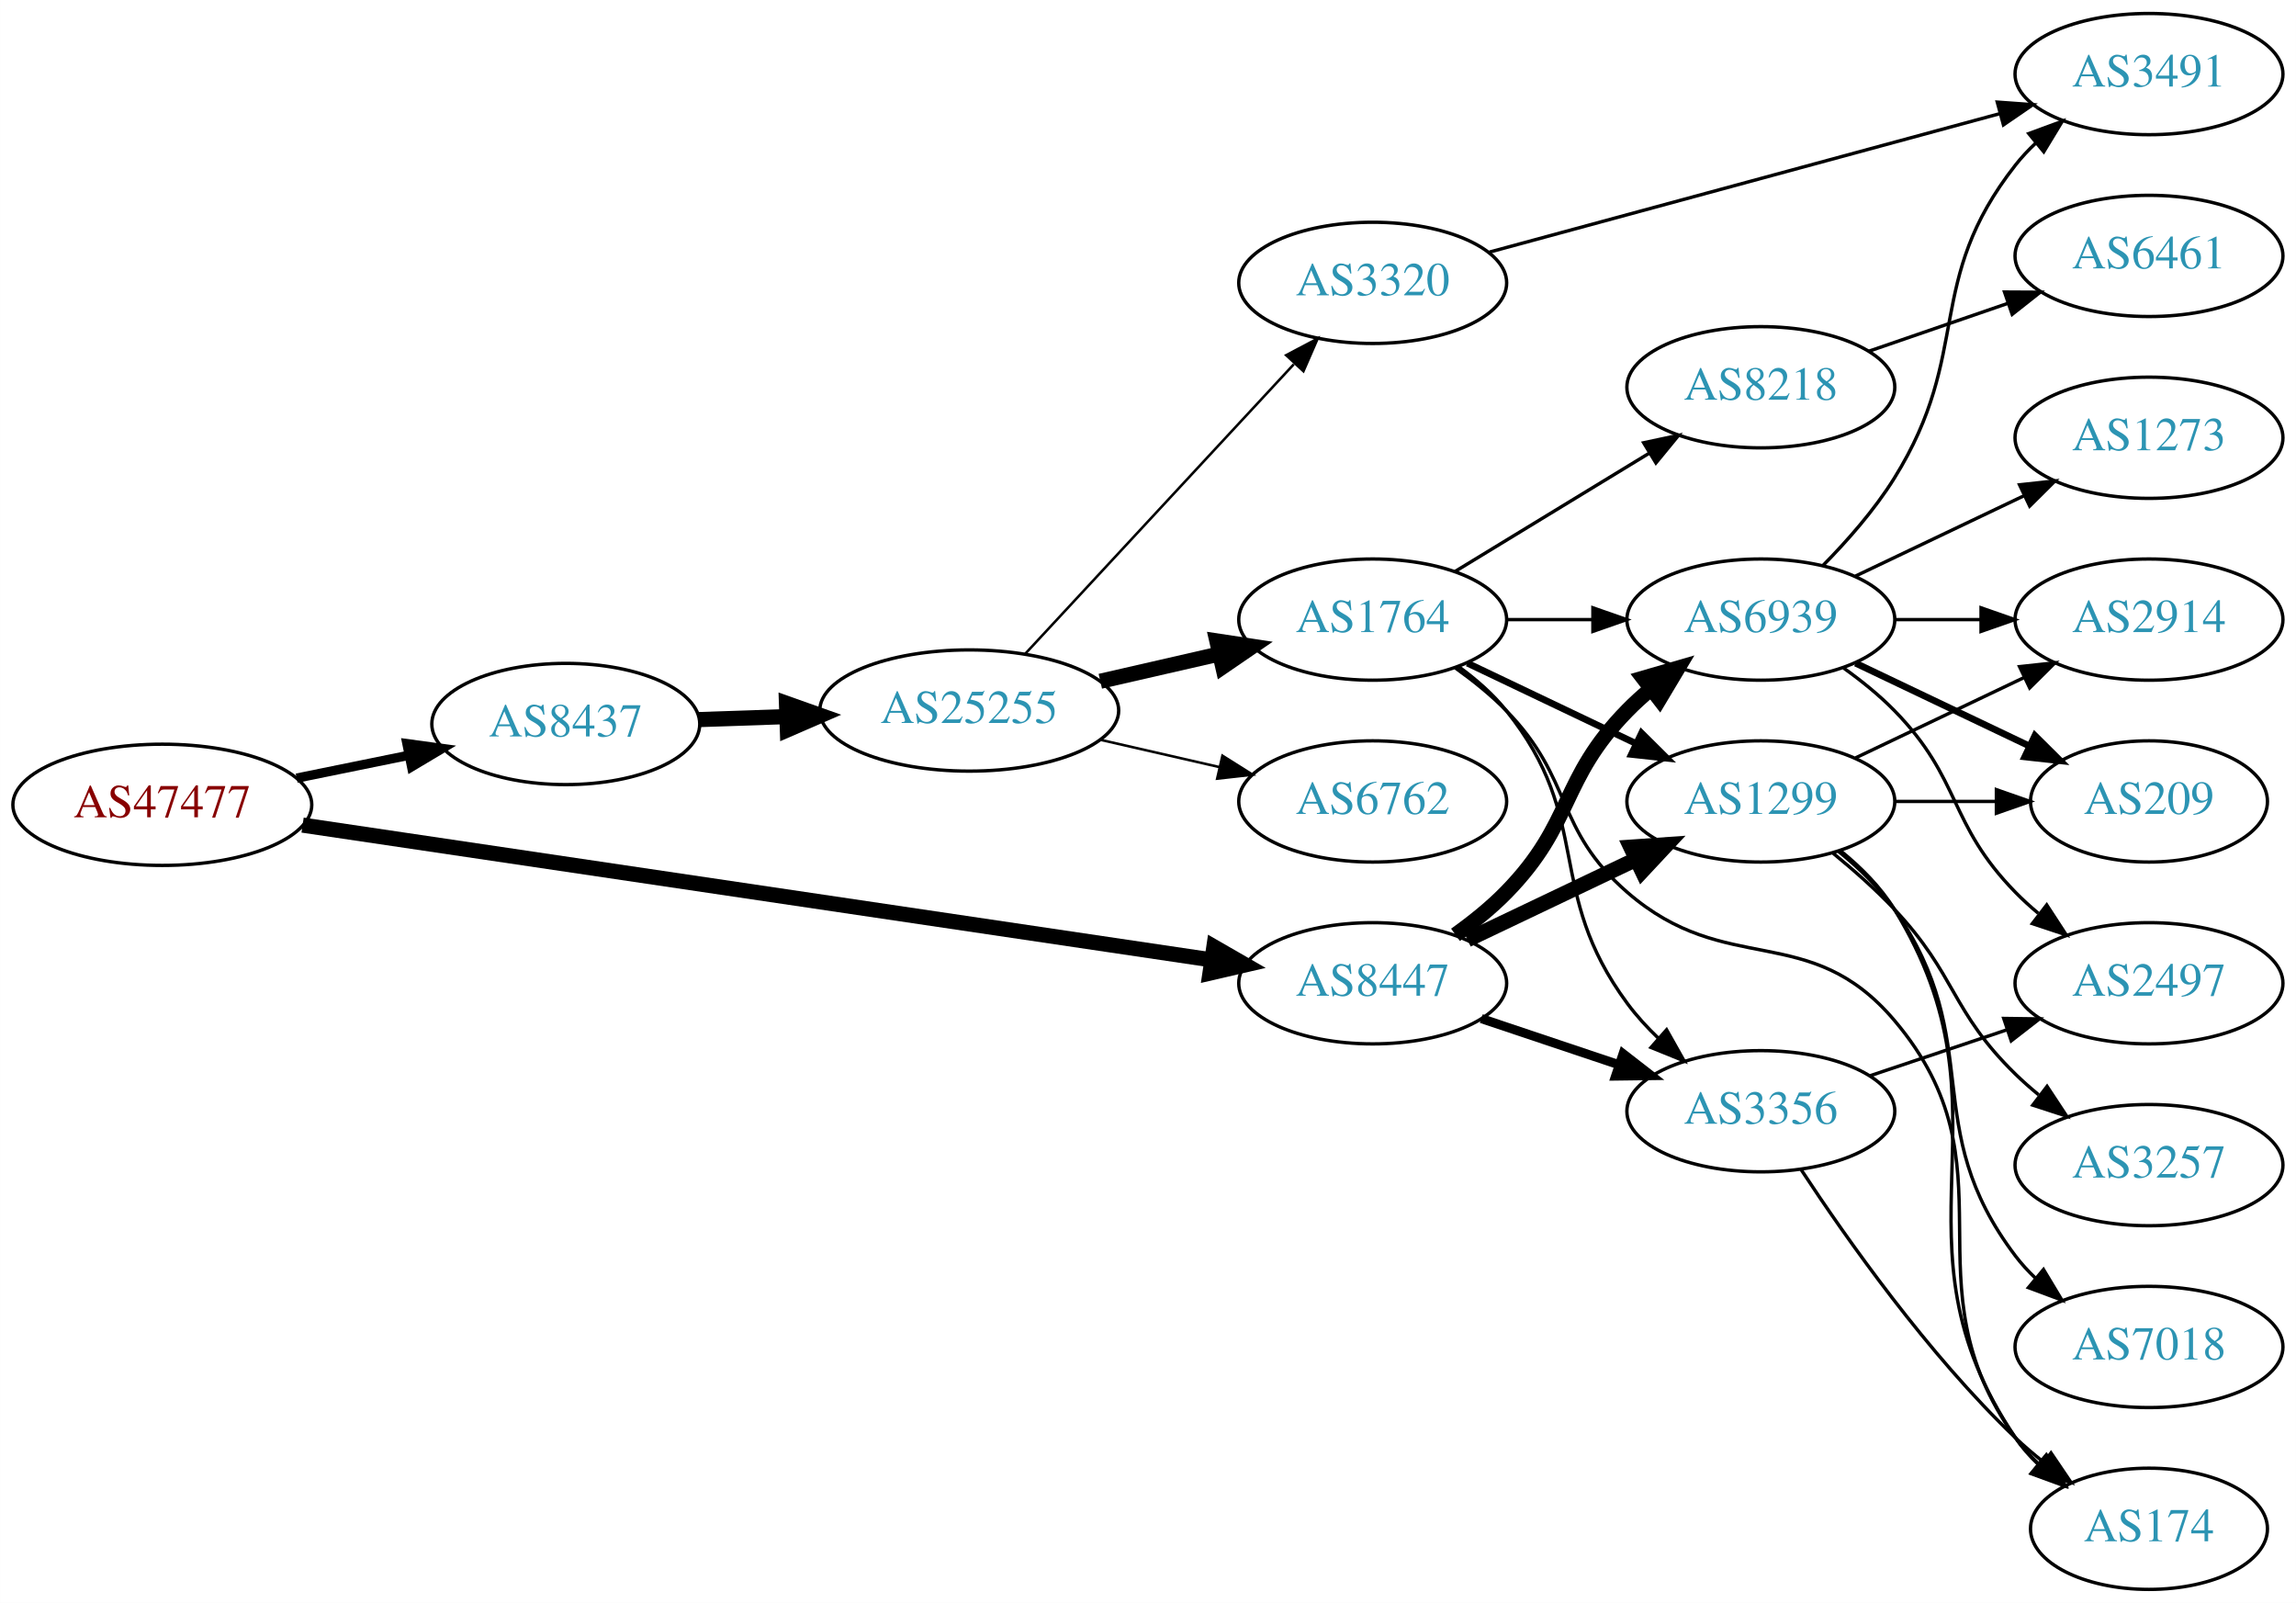
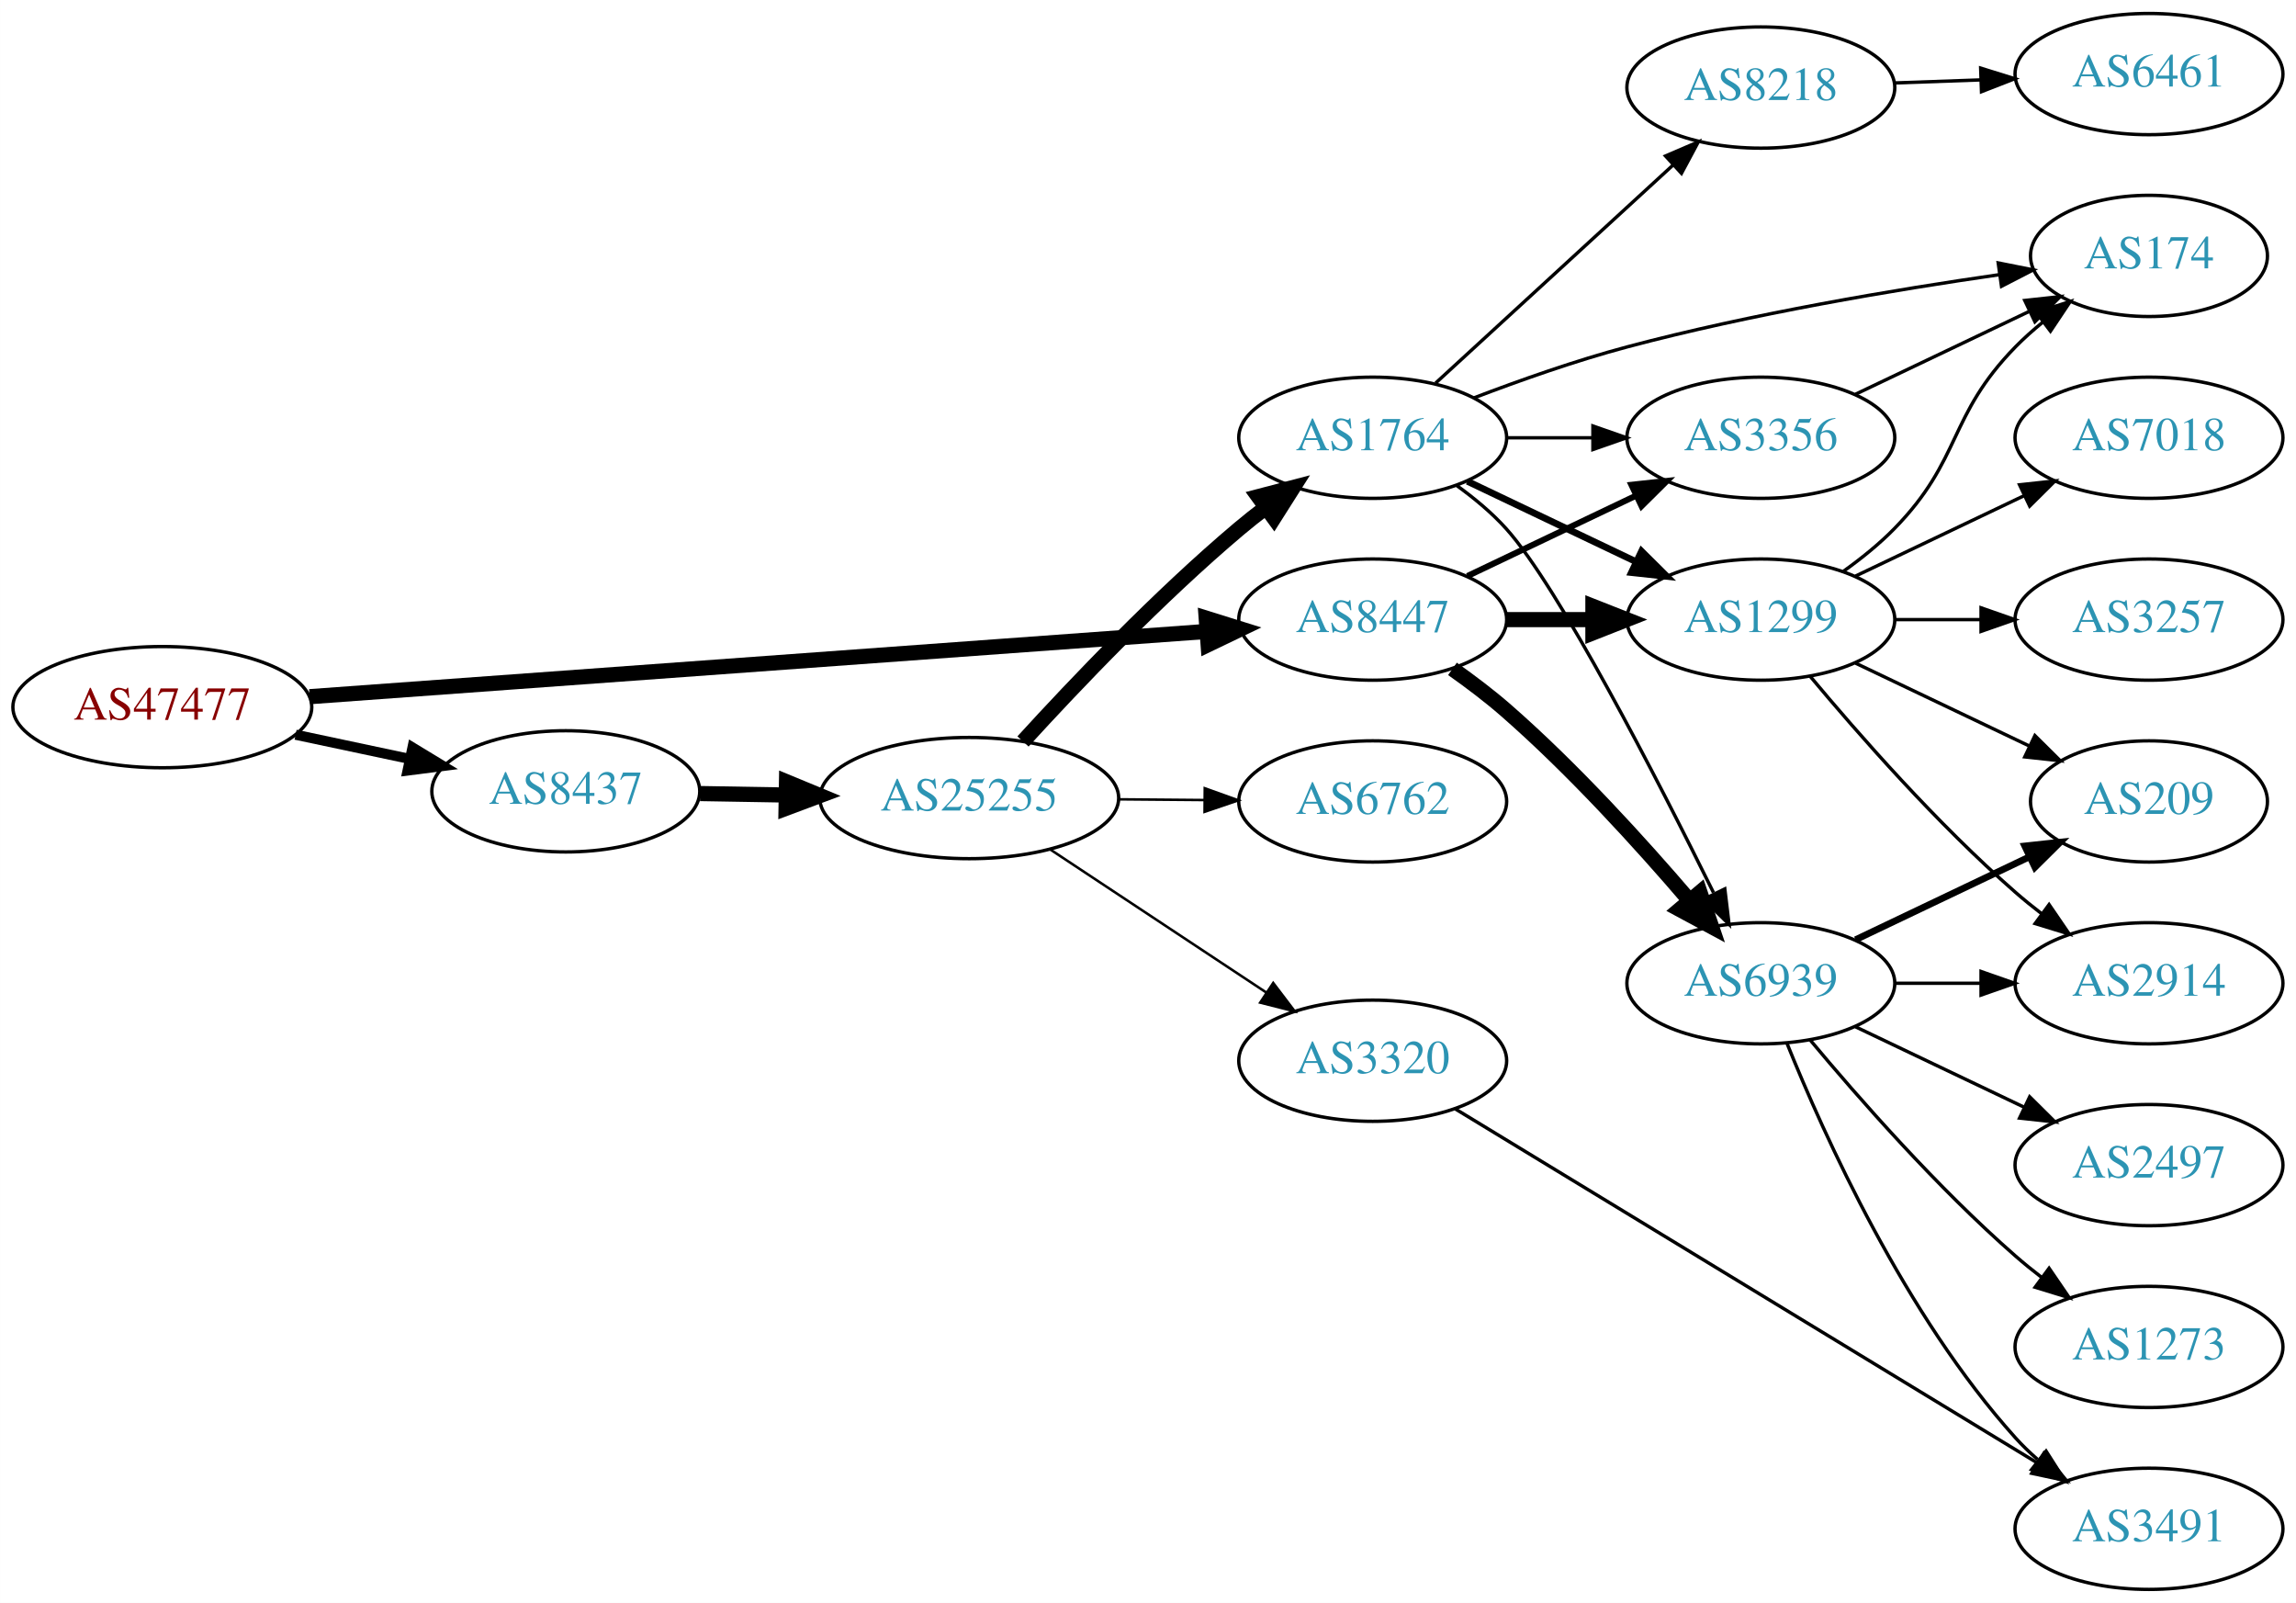
<svg xmlns="http://www.w3.org/2000/svg" xmlns:xlink="http://www.w3.org/1999/xlink" width="682pt" height="476pt" viewBox="0.00 0.00 681.96 476.00">
  <g id="graph0" class="graph" transform="scale(1 1) rotate(0) translate(4 472)">
    <polygon fill="white" stroke="none" points="-4,4 -4,-472 677.956,-472 677.956,4 -4,4" />
    <g id="node1" class="node">
      <g id="a_node1">
        <a xlink:href="/asn/47477" xlink:title="AS47477 ~ REWEA-AS [AT]">
-           <ellipse fill="#ffffff" stroke="black" cx="44.196" cy="-233" rx="44.393" ry="18" />
-           <text text-anchor="middle" x="44.196" y="-229.3" font-family="Times,serif" font-size="14.00" fill="#880000">AS47477</text>
+           <ellipse fill="#ffffff" stroke="black" cx="44.196" cy="-262" rx="44.393" ry="18" />
+           <text text-anchor="middle" x="44.196" y="-258.3" font-family="Times,serif" font-size="14.00" fill="#880000">AS47477</text>
        </a>
      </g>
    </g>
    <g id="node2" class="node">
      <g id="a_node2">
        <a xlink:href="/asn/8437" xlink:title="AS8437 ~ Hutchison Drei Austria GmbH [AT]">
-           <ellipse fill="#ffffff" stroke="black" cx="164.039" cy="-257" rx="39.794" ry="18" />
-           <text text-anchor="middle" x="164.039" y="-253.3" font-family="Times,serif" font-size="14.00" fill="#2c94b3">AS8437</text>
+           <ellipse fill="#ffffff" stroke="black" cx="164.039" cy="-237" rx="39.794" ry="18" />
+           <text text-anchor="middle" x="164.039" y="-233.3" font-family="Times,serif" font-size="14.00" fill="#2c94b3">AS8437</text>
        </a>
      </g>
    </g>
    <g id="edge1" class="edge">
-       <path fill="none" stroke="black" stroke-width="2.769" d="M84.109,-240.925C94.785,-243.099 106.456,-245.476 117.47,-247.719" />
-       <polygon fill="black" stroke="black" stroke-width="2.769" points="116.855,-251.166 127.352,-249.732 118.252,-244.307 116.855,-251.166" />
+       <path fill="none" stroke="black" stroke-width="3" d="M83.782,-253.814C94.575,-251.524 106.404,-249.015 117.556,-246.649" />
+       <polygon fill="black" stroke="black" stroke-width="3" points="118.501,-250.026 127.557,-244.527 117.048,-243.179 118.501,-250.026" />
    </g>
    <g id="node3" class="node">
      <g id="a_node3">
        <a xlink:href="/asn/8447" xlink:title="AS8447 ~ A1 Telekom Austria AG [AT]">
-           <ellipse fill="#ffffff" stroke="black" cx="403.724" cy="-180" rx="39.794" ry="18" />
-           <text text-anchor="middle" x="403.724" y="-176.3" font-family="Times,serif" font-size="14.00" fill="#2c94b3">AS8447</text>
+           <ellipse fill="#ffffff" stroke="black" cx="403.724" cy="-288" rx="39.794" ry="18" />
+           <text text-anchor="middle" x="403.724" y="-284.3" font-family="Times,serif" font-size="14.00" fill="#2c94b3">AS8447</text>
        </a>
      </g>
    </g>
    <g id="edge2" class="edge">
-       <path fill="none" stroke="black" stroke-width="4.5" d="M85.861,-226.972C152.673,-217.068 285.289,-197.409 355.911,-186.94" />
-       <polygon fill="black" stroke="black" stroke-width="4.5" points="356.551,-190.825 365.865,-185.464 355.396,-183.035 356.551,-190.825" />
+       <path fill="none" stroke="black" stroke-width="4.5" d="M87.967,-265.11C154.873,-269.976 283.889,-279.358 354.182,-284.47" />
+       <polygon fill="black" stroke="black" stroke-width="4.5" points="354.268,-288.424 364.527,-285.222 354.839,-280.57 354.268,-288.424" />
    </g>
    <g id="node4" class="node">
      <g id="a_node4">
        <a xlink:href="/asn/25255" xlink:title="AS25255 ~ ==&gt; TELE2 AUSTRIA &lt;== [AT]">
-           <ellipse fill="#ffffff" stroke="black" cx="283.881" cy="-261" rx="44.393" ry="18" />
-           <text text-anchor="middle" x="283.881" y="-257.3" font-family="Times,serif" font-size="14.00" fill="#2c94b3">AS25255</text>
+           <ellipse fill="#ffffff" stroke="black" cx="283.881" cy="-235" rx="44.393" ry="18" />
+           <text text-anchor="middle" x="283.881" y="-231.3" font-family="Times,serif" font-size="14.00" fill="#2c94b3">AS25255</text>
        </a>
      </g>
    </g>
    <g id="edge3" class="edge">
-       <path fill="none" stroke="black" stroke-width="4.5" d="M203.625,-258.31C211.923,-258.591 220.835,-258.894 229.58,-259.191" />
-       <polygon fill="black" stroke="black" stroke-width="4.5" points="229.594,-263.131 239.722,-259.535 229.862,-255.26 229.594,-263.131" />
+       <path fill="none" stroke="black" stroke-width="4.5" d="M203.951,-236.34C212.054,-236.202 220.729,-236.055 229.255,-235.91" />
+       <polygon fill="black" stroke="black" stroke-width="4.5" points="229.601,-239.842 239.533,-235.736 229.468,-231.969 229.601,-239.842" />
    </g>
    <g id="node8" class="node">
      <g id="a_node8">
-         <a xlink:href="/asn/3356" xlink:title="AS3356 ~ Level 3 Parent, LLC [US]">
-           <ellipse fill="#ffffff" stroke="black" cx="519.017" cy="-142" rx="39.794" ry="18" />
-           <text text-anchor="middle" x="519.017" y="-138.3" font-family="Times,serif" font-size="14.00" fill="#2c94b3">AS3356</text>
-         </a>
-       </g>
-     </g>
-     <g id="edge26" class="edge">
-       <path fill="none" stroke="black" stroke-width="2.7" d="M435.981,-169.516C448.63,-165.273 463.409,-160.316 476.911,-155.788" />
-       <polygon fill="black" stroke="black" stroke-width="2.7" points="478.1,-159.08 486.468,-152.582 475.874,-152.444 478.1,-159.08" />
-     </g>
-     <g id="node9" class="node">
-       <g id="a_node9">
        <a xlink:href="/asn/1299" xlink:title="AS1299 ~ Telia Carrier [EU]">
-           <ellipse fill="#ffffff" stroke="black" cx="519.017" cy="-234" rx="39.794" ry="18" />
-           <text text-anchor="middle" x="519.017" y="-230.3" font-family="Times,serif" font-size="14.00" fill="#2c94b3">AS1299</text>
+           <ellipse fill="#ffffff" stroke="black" cx="519.017" cy="-288" rx="39.794" ry="18" />
+           <text text-anchor="middle" x="519.017" y="-284.3" font-family="Times,serif" font-size="14.00" fill="#2c94b3">AS1299</text>
        </a>
      </g>
    </g>
    <g id="edge24" class="edge">
-       <path fill="none" stroke="black" stroke-width="4.5" d="M431.86,-192.934C446.854,-200.081 465.675,-209.052 481.898,-216.785" />
-       <polygon fill="black" stroke="black" stroke-width="4.5" points="480.38,-220.423 491.102,-221.171 483.769,-213.314 480.38,-220.423" />
+       <path fill="none" stroke="black" stroke-width="4.5" d="M443.396,-288C451.599,-288 460.363,-288 468.895,-288" />
+       <polygon fill="black" stroke="black" stroke-width="4.5" points="469.134,-291.938 479.134,-288 469.134,-284.063 469.134,-291.938" />
    </g>
    <g id="node10" class="node">
      <g id="a_node10">
        <a xlink:href="/asn/6939" xlink:title="AS6939 ~ Hurricane Electric LLC [US]">
-           <ellipse fill="#ffffff" stroke="black" cx="519.017" cy="-288" rx="39.794" ry="18" />
-           <text text-anchor="middle" x="519.017" y="-284.3" font-family="Times,serif" font-size="14.00" fill="#2c94b3">AS6939</text>
+           <ellipse fill="#ffffff" stroke="black" cx="519.017" cy="-180" rx="39.794" ry="18" />
+           <text text-anchor="middle" x="519.017" y="-176.3" font-family="Times,serif" font-size="14.00" fill="#2c94b3">AS6939</text>
+         </a>
+       </g>
+     </g>
+     <g id="edge26" class="edge">
+       <path fill="none" stroke="black" stroke-width="4.5" d="M427.414,-273.37C432.816,-269.56 438.439,-265.308 443.37,-261 463.297,-243.593 483.489,-221.342 497.838,-204.567" />
+       <polygon fill="black" stroke="black" stroke-width="4.5" points="500.94,-206.996 504.387,-196.817 494.925,-201.914 500.94,-206.996" />
+     </g>
+     <g id="node12" class="node">
+       <g id="a_node12">
+         <a xlink:href="/asn/3356" xlink:title="AS3356 ~ Level 3 Parent, LLC [US]">
+           <ellipse fill="#ffffff" stroke="black" cx="519.017" cy="-342" rx="39.794" ry="18" />
+           <text text-anchor="middle" x="519.017" y="-338.3" font-family="Times,serif" font-size="14.00" fill="#2c94b3">AS3356</text>
        </a>
      </g>
    </g>
    <g id="edge25" class="edge">
-       <path fill="none" stroke="black" stroke-width="4.5" d="M428.318,-194.389C433.574,-198.148 438.906,-202.437 443.37,-207 463.543,-227.617 459.198,-240.383 479.37,-261 481.463,-263.139 483.746,-265.218 486.123,-267.21" />
-       <polygon fill="black" stroke="black" stroke-width="4.5" points="484.099,-270.621 494.423,-273.611 488.909,-264.386 484.099,-270.621" />
+       <path fill="none" stroke="black" stroke-width="1.8" d="M431.86,-300.934C446.854,-308.081 465.675,-317.052 481.898,-324.785" />
+       <polygon fill="black" stroke="black" stroke-width="1.8" points="480.569,-328.028 491.102,-329.171 483.581,-321.709 480.569,-328.028" />
    </g>
    <g id="node5" class="node">
      <g id="a_node5">
        <a xlink:href="/asn/1764" xlink:title="AS1764 ~ NEXTLAYER-AS [AT]">
-           <ellipse fill="#ffffff" stroke="black" cx="403.724" cy="-288" rx="39.794" ry="18" />
-           <text text-anchor="middle" x="403.724" y="-284.3" font-family="Times,serif" font-size="14.00" fill="#2c94b3">AS1764</text>
+           <ellipse fill="#ffffff" stroke="black" cx="403.724" cy="-342" rx="39.794" ry="18" />
+           <text text-anchor="middle" x="403.724" y="-338.3" font-family="Times,serif" font-size="14.00" fill="#2c94b3">AS1764</text>
        </a>
      </g>
    </g>
    <g id="edge4" class="edge">
-       <path fill="none" stroke="black" stroke-width="4.5" d="M322.816,-269.692C334.057,-272.267 346.469,-275.111 358.092,-277.774" />
-       <polygon fill="black" stroke="black" stroke-width="4.5" points="357.427,-281.661 368.054,-280.057 359.186,-273.985 357.427,-281.661" />
+       <path fill="none" stroke="black" stroke-width="4.5" d="M299.851,-251.813C315.206,-268.639 340.164,-294.853 364.077,-315 366.581,-317.109 369.246,-319.219 371.96,-321.277" />
+       <polygon fill="black" stroke="black" stroke-width="4.5" points="369.742,-324.532 380.141,-327.244 374.383,-318.17 369.742,-324.532" />
    </g>
    <g id="node6" class="node">
      <g id="a_node6">
        <a xlink:href="/asn/6762" xlink:title="AS6762 ~ TELECOM ITALIA SPARKLE S.p.A. [IT]">
          <ellipse fill="#ffffff" stroke="black" cx="403.724" cy="-234" rx="39.794" ry="18" />
          <text text-anchor="middle" x="403.724" y="-230.3" font-family="Times,serif" font-size="14.00" fill="#2c94b3">AS6762</text>
        </a>
      </g>
    </g>
    <g id="edge5" class="edge">
-       <path fill="none" stroke="black" stroke-width="0.75" d="M322.816,-252.308C334.057,-249.733 346.469,-246.889 358.092,-244.226" />
-       <polygon fill="black" stroke="black" stroke-width="0.75" points="359.088,-247.588 368.054,-241.943 357.525,-240.765 359.088,-247.588" />
+       <path fill="none" stroke="black" stroke-width="0.75" d="M328.092,-234.633C336.405,-234.563 345.168,-234.488 353.65,-234.416" />
+       <polygon fill="black" stroke="black" stroke-width="0.75" points="353.839,-237.915 363.809,-234.33 353.779,-230.915 353.839,-237.915" />
    </g>
    <g id="node7" class="node">
      <g id="a_node7">
        <a xlink:href="/asn/3320" xlink:title="AS3320 ~ DTAG [DE]">
-           <ellipse fill="#ffffff" stroke="black" cx="403.724" cy="-388" rx="39.794" ry="18" />
-           <text text-anchor="middle" x="403.724" y="-384.3" font-family="Times,serif" font-size="14.00" fill="#2c94b3">AS3320</text>
+           <ellipse fill="#ffffff" stroke="black" cx="403.724" cy="-157" rx="39.794" ry="18" />
+           <text text-anchor="middle" x="403.724" y="-153.3" font-family="Times,serif" font-size="14.00" fill="#2c94b3">AS3320</text>
        </a>
      </g>
    </g>
    <g id="edge6" class="edge">
-       <path fill="none" stroke="black" stroke-width="0.75" d="M300.53,-277.865C320.981,-299.905 356.932,-338.65 380.282,-363.815" />
-       <polygon fill="black" stroke="black" stroke-width="0.75" points="378.017,-366.519 387.385,-371.469 383.149,-361.758 378.017,-366.519" />
+       <path fill="none" stroke="black" stroke-width="0.75" d="M307.882,-219.776C326.203,-207.649 352.016,-190.563 372.088,-177.278" />
+       <polygon fill="black" stroke="black" stroke-width="0.75" points="374.172,-180.096 380.579,-171.658 370.308,-174.259 374.172,-180.096" />
    </g>
    <g id="edge7" class="edge">
-       <path fill="none" stroke="black" d="M429.397,-273.919C434.487,-270.2 439.475,-265.85 443.37,-261 469.574,-228.374 454.522,-207.67 479.37,-174 482.062,-170.353 485.255,-166.867 488.636,-163.626" />
-       <polygon fill="black" stroke="black" points="491.018,-166.192 496.214,-156.959 486.394,-160.937 491.018,-166.192" />
+       <path fill="none" stroke="black" stroke-width="2" d="M431.86,-329.066C446.854,-321.919 465.675,-312.948 481.898,-305.215" />
+       <polygon fill="black" stroke="black" stroke-width="2" points="483.581,-308.291 491.102,-300.829 480.569,-301.972 483.581,-308.291" />
+     </g>
+     <g id="node9" class="node">
+       <g id="a_node9">
+         <a xlink:href="/asn/8218" xlink:title="AS8218 ~ legacy Neotelecoms [FR]">
+           <ellipse fill="#ffffff" stroke="black" cx="519.017" cy="-446" rx="39.794" ry="18" />
+           <text text-anchor="middle" x="519.017" y="-442.3" font-family="Times,serif" font-size="14.00" fill="#2c94b3">AS8218</text>
+         </a>
+       </g>
    </g>
    <g id="edge8" class="edge">
-       <path fill="none" stroke="black" stroke-width="2" d="M431.86,-275.066C446.854,-267.919 465.675,-258.948 481.898,-251.215" />
-       <polygon fill="black" stroke="black" stroke-width="2" points="483.581,-254.291 491.102,-246.829 480.569,-247.972 483.581,-254.291" />
+       <path fill="none" stroke="black" d="M422.426,-358.25C441.382,-375.651 471.615,-403.404 492.998,-423.034" />
+       <polygon fill="black" stroke="black" points="490.705,-425.68 500.439,-429.864 495.439,-420.523 490.705,-425.68" />
    </g>
    <g id="edge9" class="edge">
-       <path fill="none" stroke="black" d="M443.396,-288C451.599,-288 460.363,-288 468.895,-288" />
-       <polygon fill="black" stroke="black" points="469.134,-291.5 479.134,-288 469.134,-284.5 469.134,-291.5" />
+       <path fill="none" stroke="black" d="M428.598,-327.873C433.842,-324.104 439.098,-319.744 443.37,-315 459.028,-297.61 488.092,-241.056 504.964,-206.909" />
+       <polygon fill="black" stroke="black" points="508.312,-208.03 509.579,-197.511 502.029,-204.944 508.312,-208.03" />
    </g>
    <g id="node11" class="node">
      <g id="a_node11">
        <a xlink:href="/asn/174" xlink:title="AS174 ~ Cogent Communications [US]">
-           <ellipse fill="#ffffff" stroke="black" cx="634.31" cy="-18" rx="35.194" ry="18" />
-           <text text-anchor="middle" x="634.31" y="-14.3" font-family="Times,serif" font-size="14.00" fill="#2c94b3">AS174</text>
+           <ellipse fill="#ffffff" stroke="black" cx="634.31" cy="-396" rx="35.194" ry="18" />
+           <text text-anchor="middle" x="634.31" y="-392.3" font-family="Times,serif" font-size="14.00" fill="#2c94b3">AS174</text>
        </a>
      </g>
    </g>
    <g id="edge10" class="edge">
-       <path fill="none" stroke="black" d="M428.318,-273.611C433.574,-269.852 438.906,-265.563 443.37,-261 463.543,-240.383 457.587,-225.908 479.37,-207 508.883,-181.384 533.391,-198.808 558.663,-169 595.774,-125.228 561.237,-91.647 594.663,-45 596.618,-42.272 598.938,-39.726 601.456,-37.372" />
-       <polygon fill="black" stroke="black" points="603.872,-39.919 609.436,-30.903 599.464,-34.481 603.872,-39.919" />
-     </g>
-     <g id="node12" class="node">
-       <g id="a_node12">
-         <a xlink:href="/asn/8218" xlink:title="AS8218 ~ legacy Neotelecoms [FR]">
-           <ellipse fill="#ffffff" stroke="black" cx="519.017" cy="-357" rx="39.794" ry="18" />
-           <text text-anchor="middle" x="519.017" y="-353.3" font-family="Times,serif" font-size="14.00" fill="#2c94b3">AS8218</text>
-         </a>
-       </g>
+       <path fill="none" stroke="black" d="M433.776,-353.837C447.437,-359.058 464.056,-364.92 479.37,-369 516.118,-378.789 558.77,-385.953 589.846,-390.431" />
+       <polygon fill="black" stroke="black" points="589.526,-393.92 599.916,-391.847 590.501,-386.989 589.526,-393.92" />
    </g>
    <g id="edge11" class="edge">
-       <path fill="none" stroke="black" d="M428.198,-302.297C444.908,-312.474 467.563,-326.272 485.94,-337.464" />
-       <polygon fill="black" stroke="black" points="484.211,-340.509 494.572,-342.721 487.852,-334.531 484.211,-340.509" />
+       <path fill="none" stroke="black" d="M443.396,-342C451.599,-342 460.363,-342 468.895,-342" />
+       <polygon fill="black" stroke="black" points="469.134,-345.5 479.134,-342 469.134,-338.5 469.134,-345.5" />
+     </g>
+     <g id="node15" class="node">
+       <g id="a_node15">
+         <a xlink:href="/asn/3491" xlink:title="AS3491 ~ PCCW Global, Inc. [US]">
+           <ellipse fill="#ffffff" stroke="black" cx="634.31" cy="-18" rx="39.794" ry="18" />
+           <text text-anchor="middle" x="634.31" y="-14.3" font-family="Times,serif" font-size="14.00" fill="#2c94b3">AS3491</text>
+         </a>
+       </g>
+     </g>
+     <g id="edge23" class="edge">
+       <path fill="none" stroke="black" d="M428.326,-142.648C469.497,-117.612 554.49,-65.929 601.059,-37.611" />
+       <polygon fill="black" stroke="black" points="603.111,-40.46 609.836,-32.274 599.474,-34.479 603.111,-40.46" />
+     </g>
+     <g id="edge22" class="edge">
+       <path fill="none" stroke="black" d="M543.611,-302.389C548.867,-306.148 554.198,-310.437 558.663,-315 578.836,-335.617 574.491,-348.383 594.663,-369 597.142,-371.534 599.889,-373.983 602.741,-376.304" />
+       <polygon fill="black" stroke="black" points="600.833,-379.248 610.927,-382.468 605.044,-373.657 600.833,-379.248" />
    </g>
    <g id="node14" class="node">
      <g id="a_node14">
-         <a xlink:href="/asn/3491" xlink:title="AS3491 ~ PCCW Global, Inc. [US]">
-           <ellipse fill="#ffffff" stroke="black" cx="634.31" cy="-450" rx="39.794" ry="18" />
-           <text text-anchor="middle" x="634.31" y="-446.3" font-family="Times,serif" font-size="14.00" fill="#2c94b3">AS3491</text>
-         </a>
-       </g>
-     </g>
-     <g id="edge22" class="edge">
-       <path fill="none" stroke="black" d="M438.452,-397.148C478.662,-408.055 545.941,-426.303 589.972,-438.246" />
-       <polygon fill="black" stroke="black" points="589.248,-441.675 599.815,-440.915 591.08,-434.919 589.248,-441.675" />
-     </g>
-     <g id="edge28" class="edge">
-       <path fill="none" stroke="black" d="M531.022,-124.599C544.479,-104.131 568.691,-69.802 594.663,-45 597.227,-42.552 600.03,-40.159 602.917,-37.873" />
-       <polygon fill="black" stroke="black" points="605.209,-40.53 611.149,-31.757 601.035,-34.911 605.209,-40.53" />
-     </g>
-     <g id="node15" class="node">
-       <g id="a_node15">
-         <a xlink:href="/asn/2497" xlink:title="AS2497 ~ Internet Initiative Japan Inc. [JP]">
-           <ellipse fill="#ffffff" stroke="black" cx="634.31" cy="-180" rx="39.794" ry="18" />
-           <text text-anchor="middle" x="634.31" y="-176.3" font-family="Times,serif" font-size="14.00" fill="#2c94b3">AS2497</text>
-         </a>
-       </g>
-     </g>
-     <g id="edge27" class="edge">
-       <path fill="none" stroke="black" d="M551.274,-152.484C563.923,-156.727 578.702,-161.684 592.204,-166.212" />
-       <polygon fill="black" stroke="black" points="591.167,-169.556 601.761,-169.418 593.393,-162.92 591.167,-169.556" />
-     </g>
-     <g id="edge18" class="edge">
-       <path fill="none" stroke="black" d="M542.907,-219.176C548.818,-214.347 554.641,-208.526 558.663,-202 596.222,-141.055 554.644,-104.358 594.663,-45 596.539,-42.218 598.805,-39.634 601.289,-37.257" />
-       <polygon fill="black" stroke="black" points="603.707,-39.8 609.218,-30.752 599.267,-34.388 603.707,-39.8" />
-     </g>
-     <g id="node13" class="node">
-       <g id="a_node13">
        <a xlink:href="/asn/209" xlink:title="AS209 ~ CenturyLink Communications, LLC [US]">
          <ellipse fill="#ffffff" stroke="black" cx="634.31" cy="-234" rx="35.194" ry="18" />
          <text text-anchor="middle" x="634.31" y="-230.3" font-family="Times,serif" font-size="14.00" fill="#2c94b3">AS209</text>
        </a>
      </g>
    </g>
-     <g id="edge17" class="edge">
-       <path fill="none" stroke="black" d="M558.689,-234C568.394,-234 578.885,-234 588.848,-234" />
-       <polygon fill="black" stroke="black" points="588.984,-237.5 598.984,-234 588.984,-230.5 588.984,-237.5" />
+     <g id="edge18" class="edge">
+       <path fill="none" stroke="black" d="M547.153,-275.066C562.585,-267.71 582.07,-258.423 598.606,-250.541" />
+       <polygon fill="black" stroke="black" points="600.426,-253.551 607.947,-246.089 597.414,-247.232 600.426,-253.551" />
+     </g>
+     <g id="node18" class="node">
+       <g id="a_node18">
+         <a xlink:href="/asn/2914" xlink:title="AS2914 ~ NTT America, Inc. [US]">
+           <ellipse fill="#ffffff" stroke="black" cx="634.31" cy="-180" rx="39.794" ry="18" />
+           <text text-anchor="middle" x="634.31" y="-176.3" font-family="Times,serif" font-size="14.00" fill="#2c94b3">AS2914</text>
+         </a>
+       </g>
+     </g>
+     <g id="edge21" class="edge">
+       <path fill="none" stroke="black" d="M533.647,-271.183C547.929,-254.071 571.476,-227.255 594.663,-207 597.129,-204.846 599.767,-202.706 602.465,-200.628" />
+       <polygon fill="black" stroke="black" points="604.638,-203.375 610.619,-194.63 600.49,-197.736 604.638,-203.375" />
+     </g>
+     <g id="node19" class="node">
+       <g id="a_node19">
+         <a xlink:href="/asn/7018" xlink:title="AS7018 ~ AT&amp;T Services, Inc. [US]">
+           <ellipse fill="#ffffff" stroke="black" cx="634.31" cy="-342" rx="39.794" ry="18" />
+           <text text-anchor="middle" x="634.31" y="-338.3" font-family="Times,serif" font-size="14.00" fill="#2c94b3">AS7018</text>
+         </a>
+       </g>
+     </g>
+     <g id="edge19" class="edge">
+       <path fill="none" stroke="black" d="M547.153,-300.934C562.147,-308.081 580.968,-317.052 597.191,-324.785" />
+       <polygon fill="black" stroke="black" points="595.862,-328.028 606.395,-329.171 598.874,-321.709 595.862,-328.028" />
+     </g>
+     <g id="node20" class="node">
+       <g id="a_node20">
+         <a xlink:href="/asn/3257" xlink:title="AS3257 ~ GTT [DE]">
+           <ellipse fill="#ffffff" stroke="black" cx="634.31" cy="-288" rx="39.794" ry="18" />
+           <text text-anchor="middle" x="634.31" y="-284.3" font-family="Times,serif" font-size="14.00" fill="#2c94b3">AS3257</text>
+         </a>
+       </g>
+     </g>
+     <g id="edge20" class="edge">
+       <path fill="none" stroke="black" d="M558.689,-288C566.892,-288 575.656,-288 584.188,-288" />
+       <polygon fill="black" stroke="black" points="584.427,-291.5 594.427,-288 584.427,-284.5 584.427,-291.5" />
+     </g>
+     <g id="node13" class="node">
+       <g id="a_node13">
+         <a xlink:href="/asn/6461" xlink:title="AS6461 ~ Zayo Bandwidth [US]">
+           <ellipse fill="#ffffff" stroke="black" cx="634.31" cy="-450" rx="39.794" ry="18" />
+           <text text-anchor="middle" x="634.31" y="-446.3" font-family="Times,serif" font-size="14.00" fill="#2c94b3">AS6461</text>
+         </a>
+       </g>
+     </g>
+     <g id="edge12" class="edge">
+       <path fill="none" stroke="black" d="M558.689,-447.365C566.892,-447.655 575.656,-447.964 584.188,-448.266" />
+       <polygon fill="black" stroke="black" points="584.31,-451.772 594.427,-448.627 584.557,-444.776 584.31,-451.772" />
+     </g>
+     <g id="edge13" class="edge">
+       <path fill="none" stroke="black" stroke-width="2" d="M547.153,-192.934C562.585,-200.29 582.07,-209.577 598.606,-217.459" />
+       <polygon fill="black" stroke="black" stroke-width="2" points="597.414,-220.768 607.947,-221.911 600.426,-214.449 597.414,-220.768" />
+     </g>
+     <g id="edge14" class="edge">
+       <path fill="none" stroke="black" d="M526.764,-162.213C537.816,-134.757 561.869,-81.422 594.663,-45 596.666,-42.776 598.884,-40.637 601.217,-38.603" />
+       <polygon fill="black" stroke="black" points="603.747,-41.065 609.436,-32.127 599.415,-35.567 603.747,-41.065" />
    </g>
    <g id="node16" class="node">
      <g id="a_node16">
-         <a xlink:href="/asn/2914" xlink:title="AS2914 ~ NTT America, Inc. [US]">
-           <ellipse fill="#ffffff" stroke="black" cx="634.31" cy="-288" rx="39.794" ry="18" />
-           <text text-anchor="middle" x="634.31" y="-284.3" font-family="Times,serif" font-size="14.00" fill="#2c94b3">AS2914</text>
-         </a>
-       </g>
-     </g>
-     <g id="edge19" class="edge">
-       <path fill="none" stroke="black" d="M547.153,-246.934C562.147,-254.081 580.968,-263.052 597.191,-270.785" />
-       <polygon fill="black" stroke="black" points="595.862,-274.028 606.395,-275.171 598.874,-267.709 595.862,-274.028" />
-     </g>
-     <g id="node18" class="node">
-       <g id="a_node18">
-         <a xlink:href="/asn/7018" xlink:title="AS7018 ~ AT&amp;T Services, Inc. [US]">
-           <ellipse fill="#ffffff" stroke="black" cx="634.31" cy="-72" rx="39.794" ry="18" />
-           <text text-anchor="middle" x="634.31" y="-68.3" font-family="Times,serif" font-size="14.00" fill="#2c94b3">AS7018</text>
-         </a>
-       </g>
-     </g>
-     <g id="edge20" class="edge">
-       <path fill="none" stroke="black" d="M542.045,-219.203C548.081,-214.302 554.187,-208.436 558.663,-202 586.353,-162.189 565.369,-137.645 594.663,-99 596.425,-96.676 598.444,-94.477 600.616,-92.411" />
-       <polygon fill="black" stroke="black" points="602.974,-95.002 608.432,-85.922 598.503,-89.617 602.974,-95.002" />
-     </g>
-     <g id="node19" class="node">
-       <g id="a_node19">
-         <a xlink:href="/asn/3257" xlink:title="AS3257 ~ GTT [DE]">
+         <a xlink:href="/asn/2497" xlink:title="AS2497 ~ Internet Initiative Japan Inc. [JP]">
          <ellipse fill="#ffffff" stroke="black" cx="634.31" cy="-126" rx="39.794" ry="18" />
-           <text text-anchor="middle" x="634.31" y="-122.3" font-family="Times,serif" font-size="14.00" fill="#2c94b3">AS3257</text>
-         </a>
-       </g>
-     </g>
-     <g id="edge21" class="edge">
-       <path fill="none" stroke="black" d="M540.505,-218.604C546.625,-213.601 553.163,-207.829 558.663,-202 577.21,-182.346 575.328,-171.88 594.663,-153 596.804,-150.909 599.122,-148.865 601.523,-146.897" />
-       <polygon fill="black" stroke="black" points="604.033,-149.384 609.865,-140.539 599.79,-143.817 604.033,-149.384" />
-     </g>
-     <g id="edge12" class="edge">
-       <path fill="none" stroke="black" stroke-width="2" d="M547.153,-275.066C562.585,-267.71 582.07,-258.423 598.606,-250.541" />
-       <polygon fill="black" stroke="black" stroke-width="2" points="600.426,-253.551 607.947,-246.089 597.414,-247.232 600.426,-253.551" />
-     </g>
-     <g id="edge13" class="edge">
-       <path fill="none" stroke="black" d="M537.379,-303.973C544.67,-311.36 552.8,-320.577 558.663,-330 582.078,-367.632 567.308,-388.127 594.663,-423 596.463,-425.294 598.51,-427.473 600.701,-429.523" />
-       <polygon fill="black" stroke="black" points="598.607,-432.333 608.553,-435.985 603.055,-426.928 598.607,-432.333" />
-     </g>
-     <g id="edge14" class="edge">
-       <path fill="none" stroke="black" d="M543.611,-273.611C548.867,-269.852 554.198,-265.563 558.663,-261 578.836,-240.383 574.491,-227.617 594.663,-207 596.756,-204.861 599.039,-202.782 601.416,-200.79" />
-       <polygon fill="black" stroke="black" points="603.934,-203.268 609.716,-194.389 599.66,-197.725 603.934,-203.268" />
+           <text text-anchor="middle" x="634.31" y="-122.3" font-family="Times,serif" font-size="14.00" fill="#2c94b3">AS2497</text>
+         </a>
+       </g>
    </g>
    <g id="edge15" class="edge">
-       <path fill="none" stroke="black" d="M558.689,-288C566.892,-288 575.656,-288 584.188,-288" />
-       <polygon fill="black" stroke="black" points="584.427,-291.5 594.427,-288 584.427,-284.5 584.427,-291.5" />
+       <path fill="none" stroke="black" d="M547.153,-167.066C562.147,-159.919 580.968,-150.948 597.191,-143.215" />
+       <polygon fill="black" stroke="black" points="598.874,-146.291 606.395,-138.829 595.862,-139.972 598.874,-146.291" />
    </g>
    <g id="node17" class="node">
      <g id="a_node17">
        <a xlink:href="/asn/1273" xlink:title="AS1273 ~ Vodafone Group PLC [EU]">
-           <ellipse fill="#ffffff" stroke="black" cx="634.31" cy="-342" rx="39.794" ry="18" />
-           <text text-anchor="middle" x="634.31" y="-338.3" font-family="Times,serif" font-size="14.00" fill="#2c94b3">AS1273</text>
+           <ellipse fill="#ffffff" stroke="black" cx="634.31" cy="-72" rx="39.794" ry="18" />
+           <text text-anchor="middle" x="634.31" y="-68.3" font-family="Times,serif" font-size="14.00" fill="#2c94b3">AS1273</text>
        </a>
      </g>
    </g>
    <g id="edge16" class="edge">
-       <path fill="none" stroke="black" d="M547.153,-300.934C562.147,-308.081 580.968,-317.052 597.191,-324.785" />
-       <polygon fill="black" stroke="black" points="595.862,-328.028 606.395,-329.171 598.874,-321.709 595.862,-328.028" />
-     </g>
-     <g id="node20" class="node">
-       <g id="a_node20">
-         <a xlink:href="/asn/6461" xlink:title="AS6461 ~ ZAYO-6461 [US]">
-           <ellipse fill="#ffffff" stroke="black" cx="634.31" cy="-396" rx="39.794" ry="18" />
-           <text text-anchor="middle" x="634.31" y="-392.3" font-family="Times,serif" font-size="14.00" fill="#2c94b3">AS6461</text>
-         </a>
-       </g>
-     </g>
-     <g id="edge23" class="edge">
-       <path fill="none" stroke="black" d="M550.975,-367.657C563.733,-372.049 578.696,-377.2 592.342,-381.897" />
-       <polygon fill="black" stroke="black" points="591.401,-385.275 601.996,-385.22 593.679,-378.656 591.401,-385.275" />
+       <path fill="none" stroke="black" d="M533.647,-163.183C547.929,-146.071 571.476,-119.255 594.663,-99 597.129,-96.846 599.767,-94.706 602.465,-92.628" />
+       <polygon fill="black" stroke="black" points="604.638,-95.375 610.619,-86.63 600.49,-89.736 604.638,-95.375" />
+     </g>
+     <g id="edge17" class="edge">
+       <path fill="none" stroke="black" d="M558.689,-180C566.892,-180 575.656,-180 584.188,-180" />
+       <polygon fill="black" stroke="black" points="584.427,-183.5 594.427,-180 584.427,-176.5 584.427,-183.5" />
+     </g>
+     <g id="edge27" class="edge">
+       <path fill="none" stroke="black" d="M547.153,-354.934C562.585,-362.29 582.07,-371.577 598.606,-379.459" />
+       <polygon fill="black" stroke="black" points="597.414,-382.768 607.947,-383.911 600.426,-376.449 597.414,-382.768" />
    </g>
  </g>
</svg>
